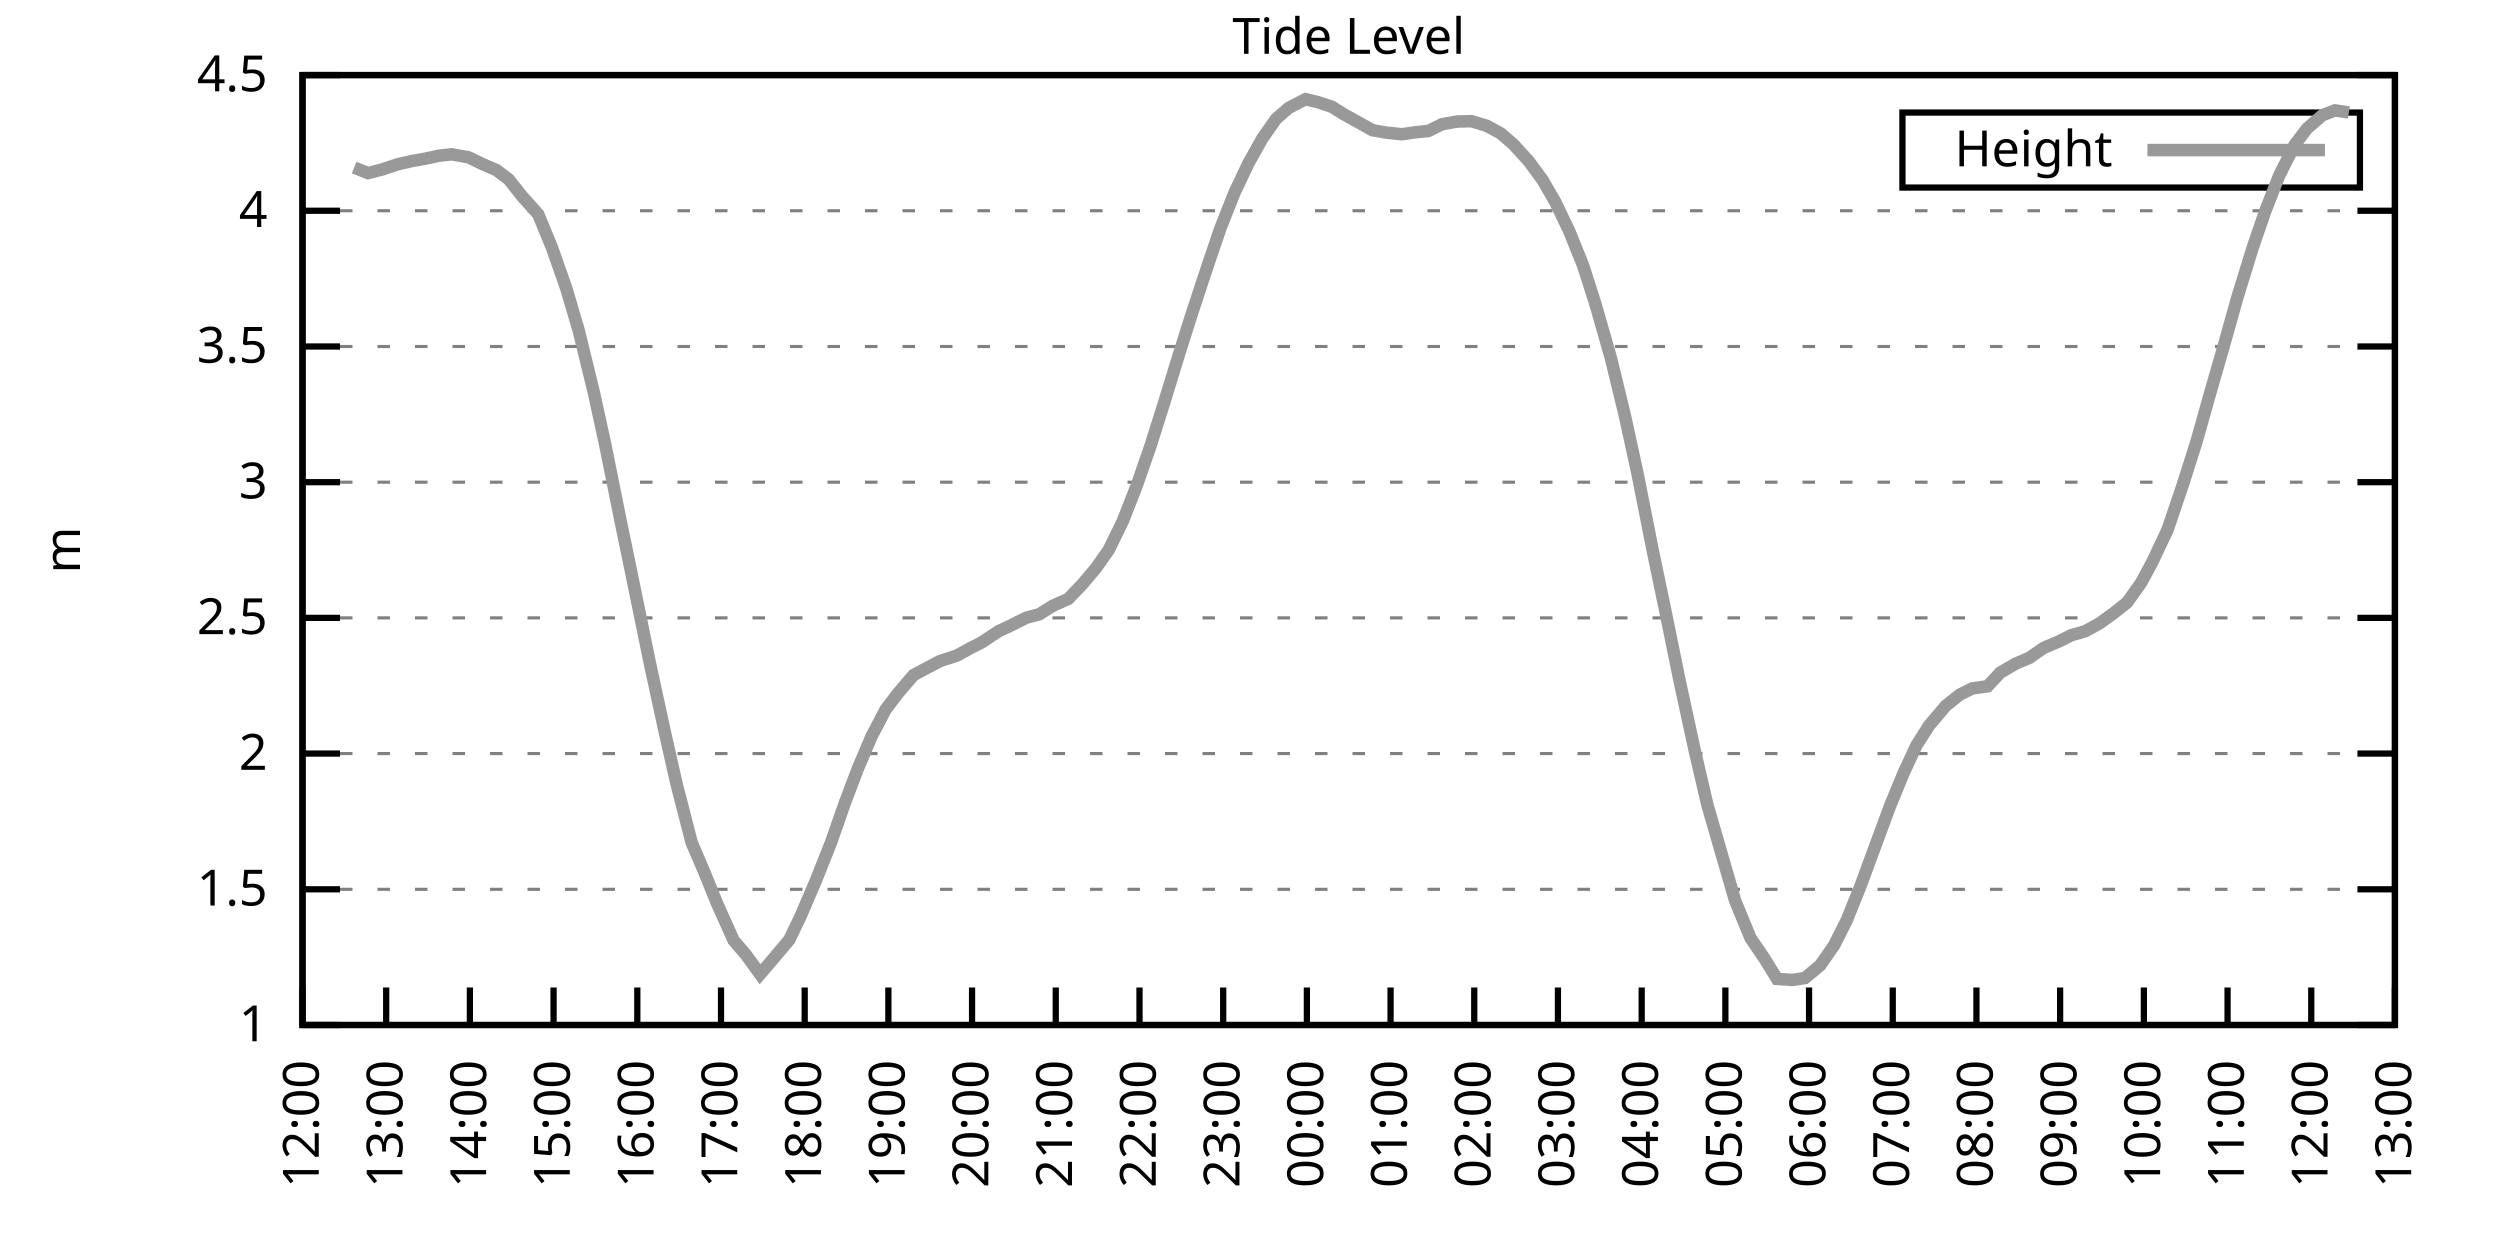
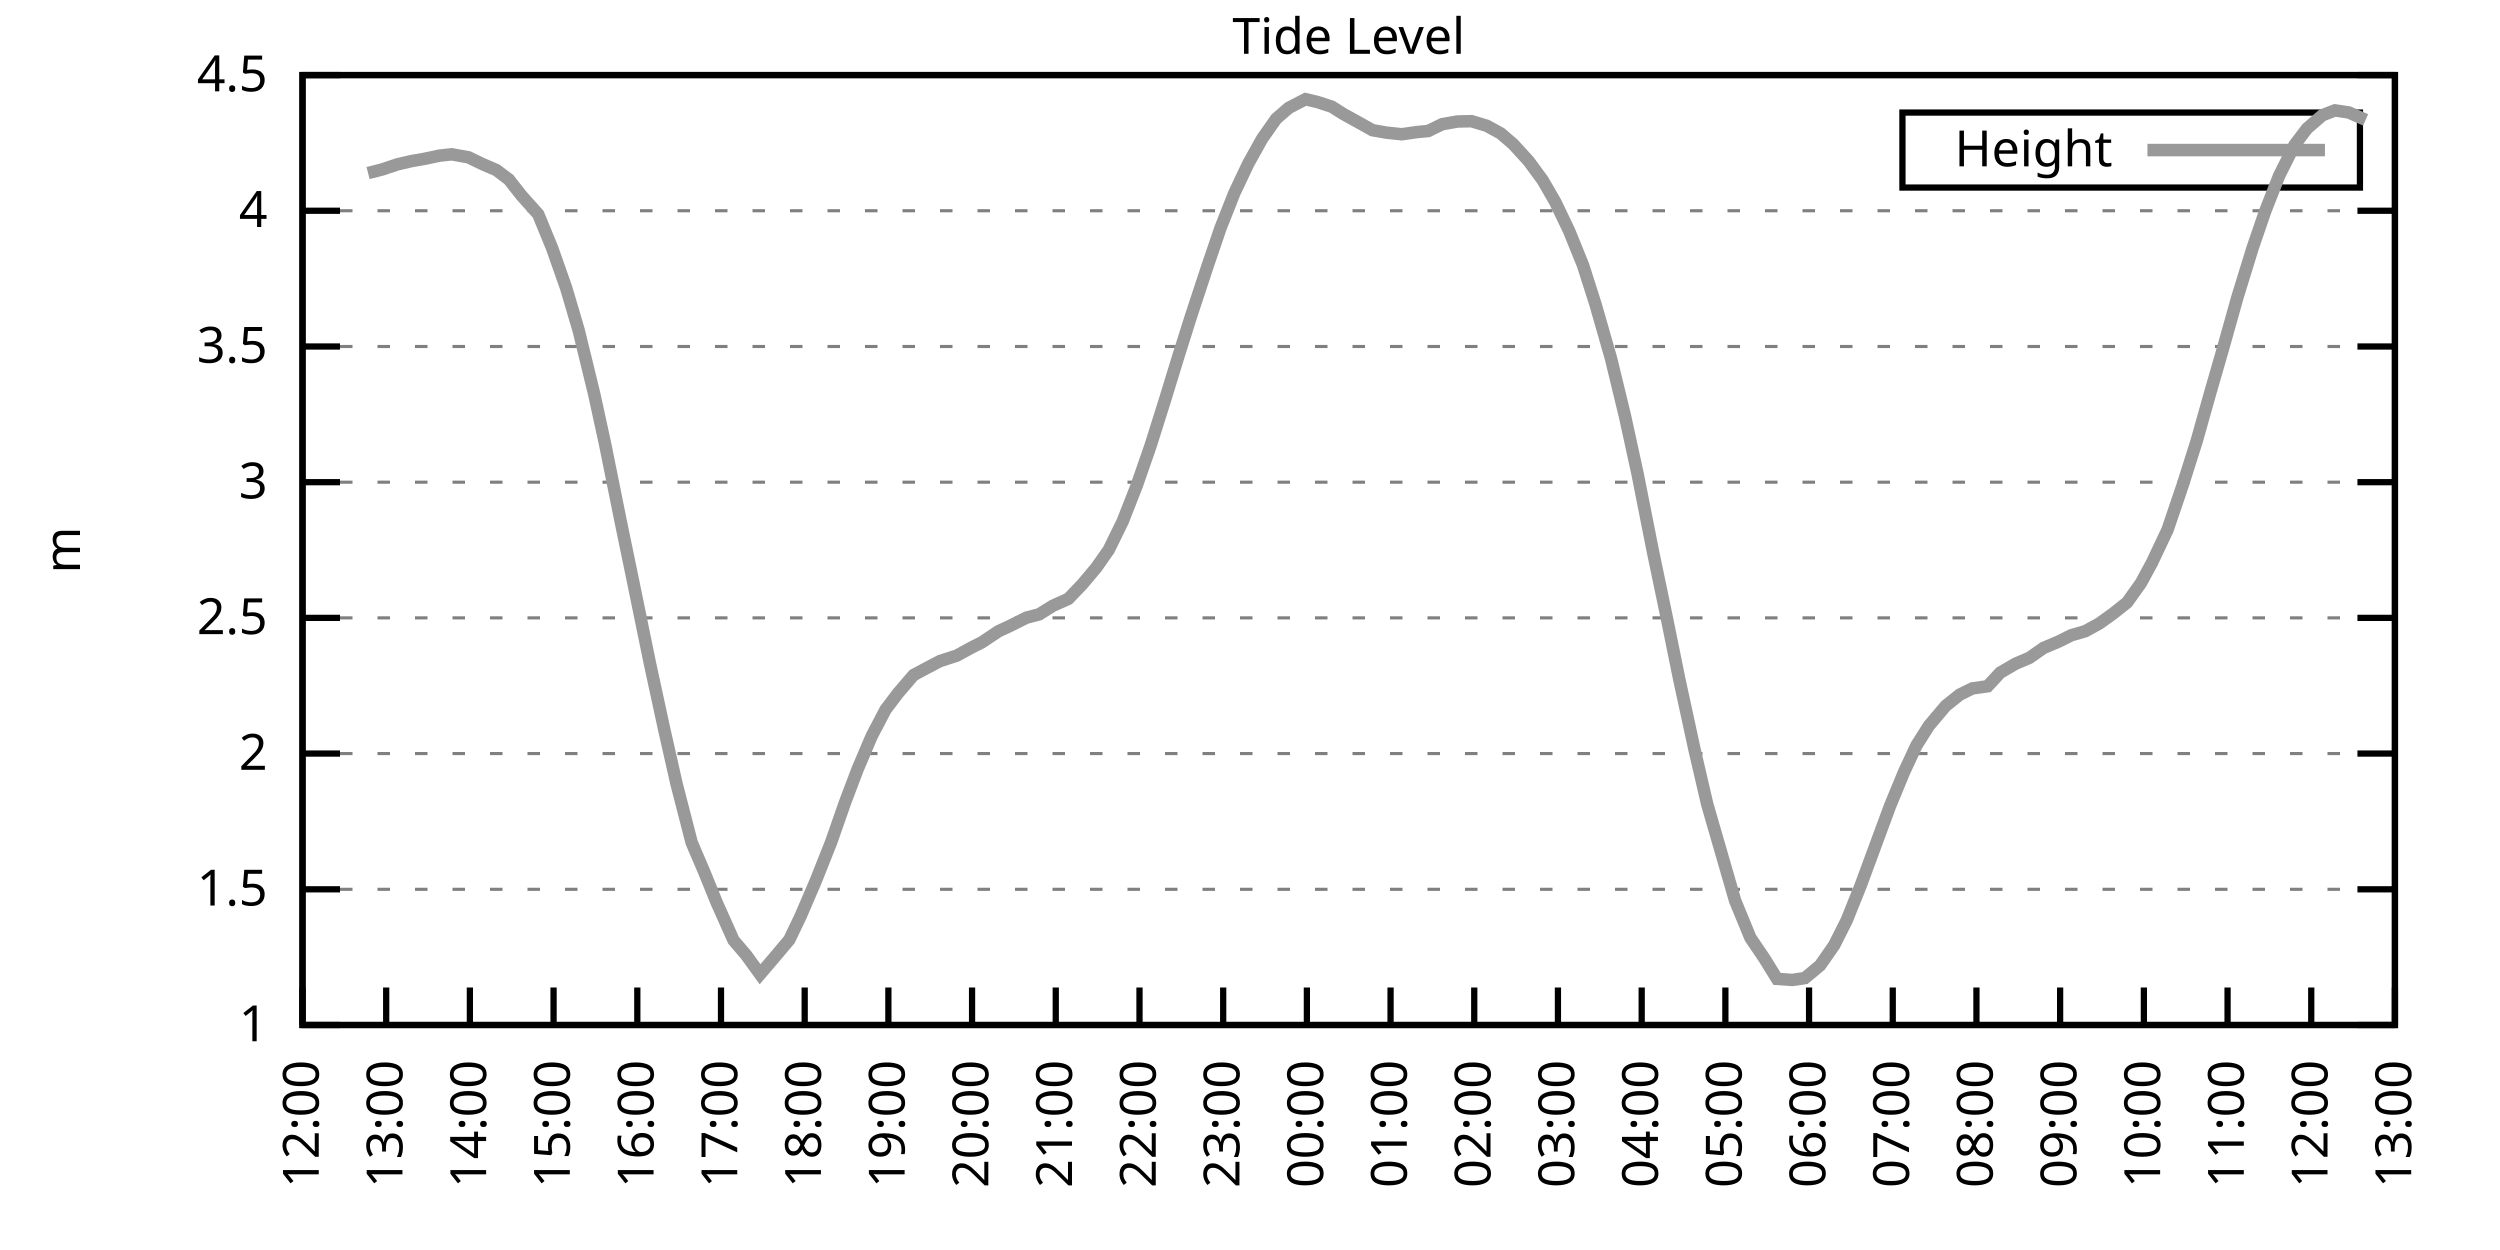
<svg xmlns="http://www.w3.org/2000/svg" xmlns:xlink="http://www.w3.org/1999/xlink" width="400" height="200" viewBox="0 0 400 200">
  <g id="gnuplot_canvas">
    <rect x="0" y="0" width="400" height="200" fill="none" />
    <defs>
      <circle id="gpDot" r="0.5" stroke-width="0.5" stroke="currentColor" />
      <path id="gpPt0" stroke-width="0.333" stroke="currentColor" d="M-1,0 h2 M0,-1 v2" />
      <path id="gpPt1" stroke-width="0.333" stroke="currentColor" d="M-1,-1 L1,1 M1,-1 L-1,1" />
      <path id="gpPt2" stroke-width="0.333" stroke="currentColor" d="M-1,0 L1,0 M0,-1 L0,1 M-1,-1 L1,1 M-1,1 L1,-1" />
      <rect id="gpPt3" stroke-width="0.333" stroke="currentColor" x="-1" y="-1" width="2" height="2" />
      <rect id="gpPt4" stroke-width="0.333" stroke="currentColor" fill="currentColor" x="-1" y="-1" width="2" height="2" />
      <circle id="gpPt5" stroke-width="0.333" stroke="currentColor" cx="0" cy="0" r="1" />
      <use xlink:href="#gpPt5" id="gpPt6" fill="currentColor" stroke="none" />
      <path id="gpPt7" stroke-width="0.333" stroke="currentColor" d="M0,-1.33 L-1.33,0.67 L1.33,0.67 z" />
      <use xlink:href="#gpPt7" id="gpPt8" fill="currentColor" stroke="none" />
      <use xlink:href="#gpPt7" id="gpPt9" stroke="currentColor" transform="rotate(180)" />
      <use xlink:href="#gpPt9" id="gpPt10" fill="currentColor" stroke="none" />
      <use xlink:href="#gpPt3" id="gpPt11" stroke="currentColor" transform="rotate(45)" />
      <use xlink:href="#gpPt11" id="gpPt12" fill="currentColor" stroke="none" />
      <path id="gpPt13" stroke-width="0.333" stroke="currentColor" d="M0,1.330 L1.265,0.411 L0.782,-1.067 L-0.782,-1.076 L-1.265,0.411 z" />
      <use xlink:href="#gpPt13" id="gpPt14" fill="currentColor" stroke="none" />
      <filter id="textbox" filterUnits="objectBoundingBox" x="0" y="0" height="1" width="1">
        <feFlood flood-color="white" flood-opacity="1" result="bgnd" />
        <feComposite in="SourceGraphic" in2="bgnd" operator="atop" />
      </filter>
      <filter id="greybox" filterUnits="objectBoundingBox" x="0" y="0" height="1" width="1">
        <feFlood flood-color="lightgrey" flood-opacity="1" result="grey" />
        <feComposite in="SourceGraphic" in2="grey" operator="atop" />
      </filter>
    </defs>
    <g fill="none" color="white" stroke="currentColor" stroke-width="1.00" stroke-linecap="butt" stroke-linejoin="miter">
</g>
    <g fill="none" color="black" stroke="currentColor" stroke-width="1.00" stroke-linecap="butt" stroke-linejoin="miter">
      <g stroke="none" shape-rendering="crispEdges">
        <polygon fill="rgb(255, 255, 255)" points="48.40,164.00 383.18,164.00 383.18,12.02 48.40,12.02 " />
      </g>
    </g>
    <g fill="none" color="black" stroke="currentColor" stroke-width="1.00" stroke-linecap="butt" stroke-linejoin="miter">
</g>
    <g fill="none" color="black" stroke="black" stroke-width="0.50" stroke-linecap="butt" stroke-linejoin="miter">
</g>
    <g fill="none" color="gray" stroke="currentColor" stroke-width="0.50" stroke-linecap="butt" stroke-linejoin="miter">
      <path stroke="gray" stroke-dasharray="2,4" class="gridline" d="M48.40,164.00 L383.19,164.00  " />
    </g>
    <g fill="none" color="gray" stroke="gray" stroke-width="1.00" stroke-linecap="butt" stroke-linejoin="miter">
</g>
    <g fill="none" color="black" stroke="currentColor" stroke-width="1.00" stroke-linecap="butt" stroke-linejoin="miter">
      <path stroke="black" d="M48.40,164.00 L54.40,164.00 M383.19,164.00 L377.19,164.00  " />
      <g transform="translate(42.80,166.60)" stroke="none" fill="black" font-family="Sans" font-size="8.00" text-anchor="end">
        <text>
          <tspan font-family="Sans"> 1</tspan>
        </text>
      </g>
    </g>
    <g fill="none" color="black" stroke="currentColor" stroke-width="1.00" stroke-linecap="butt" stroke-linejoin="miter">
</g>
    <g fill="none" color="black" stroke="black" stroke-width="0.50" stroke-linecap="butt" stroke-linejoin="miter">
</g>
    <g fill="none" color="gray" stroke="currentColor" stroke-width="0.50" stroke-linecap="butt" stroke-linejoin="miter">
      <path stroke="gray" stroke-dasharray="2,4" class="gridline" d="M48.40,142.29 L383.19,142.29  " />
    </g>
    <g fill="none" color="gray" stroke="gray" stroke-width="1.00" stroke-linecap="butt" stroke-linejoin="miter">
</g>
    <g fill="none" color="black" stroke="currentColor" stroke-width="1.00" stroke-linecap="butt" stroke-linejoin="miter">
      <path stroke="black" d="M48.40,142.29 L54.40,142.29 M383.19,142.29 L377.19,142.29  " />
      <g transform="translate(42.80,144.89)" stroke="none" fill="black" font-family="Sans" font-size="8.00" text-anchor="end">
        <text>
          <tspan font-family="Sans"> 1.5</tspan>
        </text>
      </g>
    </g>
    <g fill="none" color="black" stroke="currentColor" stroke-width="1.00" stroke-linecap="butt" stroke-linejoin="miter">
</g>
    <g fill="none" color="black" stroke="black" stroke-width="0.50" stroke-linecap="butt" stroke-linejoin="miter">
</g>
    <g fill="none" color="gray" stroke="currentColor" stroke-width="0.50" stroke-linecap="butt" stroke-linejoin="miter">
      <path stroke="gray" stroke-dasharray="2,4" class="gridline" d="M48.40,120.57 L383.19,120.57  " />
    </g>
    <g fill="none" color="gray" stroke="gray" stroke-width="1.00" stroke-linecap="butt" stroke-linejoin="miter">
</g>
    <g fill="none" color="black" stroke="currentColor" stroke-width="1.00" stroke-linecap="butt" stroke-linejoin="miter">
      <path stroke="black" d="M48.40,120.57 L54.40,120.57 M383.19,120.57 L377.19,120.57  " />
      <g transform="translate(42.80,123.17)" stroke="none" fill="black" font-family="Sans" font-size="8.00" text-anchor="end">
        <text>
          <tspan font-family="Sans"> 2</tspan>
        </text>
      </g>
    </g>
    <g fill="none" color="black" stroke="currentColor" stroke-width="1.00" stroke-linecap="butt" stroke-linejoin="miter">
</g>
    <g fill="none" color="black" stroke="black" stroke-width="0.50" stroke-linecap="butt" stroke-linejoin="miter">
</g>
    <g fill="none" color="gray" stroke="currentColor" stroke-width="0.50" stroke-linecap="butt" stroke-linejoin="miter">
      <path stroke="gray" stroke-dasharray="2,4" class="gridline" d="M48.40,98.86 L383.19,98.86  " />
    </g>
    <g fill="none" color="gray" stroke="gray" stroke-width="1.00" stroke-linecap="butt" stroke-linejoin="miter">
</g>
    <g fill="none" color="black" stroke="currentColor" stroke-width="1.00" stroke-linecap="butt" stroke-linejoin="miter">
      <path stroke="black" d="M48.40,98.86 L54.40,98.86 M383.19,98.86 L377.19,98.86  " />
      <g transform="translate(42.80,101.46)" stroke="none" fill="black" font-family="Sans" font-size="8.00" text-anchor="end">
        <text>
          <tspan font-family="Sans"> 2.5</tspan>
        </text>
      </g>
    </g>
    <g fill="none" color="black" stroke="currentColor" stroke-width="1.00" stroke-linecap="butt" stroke-linejoin="miter">
</g>
    <g fill="none" color="black" stroke="black" stroke-width="0.50" stroke-linecap="butt" stroke-linejoin="miter">
</g>
    <g fill="none" color="gray" stroke="currentColor" stroke-width="0.50" stroke-linecap="butt" stroke-linejoin="miter">
      <path stroke="gray" stroke-dasharray="2,4" class="gridline" d="M48.40,77.15 L383.19,77.15  " />
    </g>
    <g fill="none" color="gray" stroke="gray" stroke-width="1.00" stroke-linecap="butt" stroke-linejoin="miter">
</g>
    <g fill="none" color="black" stroke="currentColor" stroke-width="1.00" stroke-linecap="butt" stroke-linejoin="miter">
      <path stroke="black" d="M48.40,77.15 L54.40,77.15 M383.19,77.15 L377.19,77.15  " />
      <g transform="translate(42.80,79.75)" stroke="none" fill="black" font-family="Sans" font-size="8.00" text-anchor="end">
        <text>
          <tspan font-family="Sans"> 3</tspan>
        </text>
      </g>
    </g>
    <g fill="none" color="black" stroke="currentColor" stroke-width="1.00" stroke-linecap="butt" stroke-linejoin="miter">
</g>
    <g fill="none" color="black" stroke="black" stroke-width="0.50" stroke-linecap="butt" stroke-linejoin="miter">
</g>
    <g fill="none" color="gray" stroke="currentColor" stroke-width="0.50" stroke-linecap="butt" stroke-linejoin="miter">
      <path stroke="gray" stroke-dasharray="2,4" class="gridline" d="M48.40,55.44 L383.19,55.44  " />
    </g>
    <g fill="none" color="gray" stroke="gray" stroke-width="1.00" stroke-linecap="butt" stroke-linejoin="miter">
</g>
    <g fill="none" color="black" stroke="currentColor" stroke-width="1.00" stroke-linecap="butt" stroke-linejoin="miter">
      <path stroke="black" d="M48.40,55.44 L54.40,55.44 M383.19,55.44 L377.19,55.44  " />
      <g transform="translate(42.80,58.04)" stroke="none" fill="black" font-family="Sans" font-size="8.00" text-anchor="end">
        <text>
          <tspan font-family="Sans"> 3.5</tspan>
        </text>
      </g>
    </g>
    <g fill="none" color="black" stroke="currentColor" stroke-width="1.00" stroke-linecap="butt" stroke-linejoin="miter">
</g>
    <g fill="none" color="black" stroke="black" stroke-width="0.50" stroke-linecap="butt" stroke-linejoin="miter">
</g>
    <g fill="none" color="gray" stroke="currentColor" stroke-width="0.50" stroke-linecap="butt" stroke-linejoin="miter">
      <path stroke="gray" stroke-dasharray="2,4" class="gridline" d="M48.40,33.72 L383.19,33.72  " />
    </g>
    <g fill="none" color="gray" stroke="gray" stroke-width="1.00" stroke-linecap="butt" stroke-linejoin="miter">
</g>
    <g fill="none" color="black" stroke="currentColor" stroke-width="1.00" stroke-linecap="butt" stroke-linejoin="miter">
      <path stroke="black" d="M48.40,33.72 L54.40,33.72 M383.19,33.72 L377.19,33.72  " />
      <g transform="translate(42.80,36.32)" stroke="none" fill="black" font-family="Sans" font-size="8.00" text-anchor="end">
        <text>
          <tspan font-family="Sans"> 4</tspan>
        </text>
      </g>
    </g>
    <g fill="none" color="black" stroke="currentColor" stroke-width="1.00" stroke-linecap="butt" stroke-linejoin="miter">
</g>
    <g fill="none" color="black" stroke="black" stroke-width="0.50" stroke-linecap="butt" stroke-linejoin="miter">
</g>
    <g fill="none" color="gray" stroke="currentColor" stroke-width="0.50" stroke-linecap="butt" stroke-linejoin="miter">
      <path stroke="gray" stroke-dasharray="2,4" class="gridline" d="M48.40,12.01 L383.19,12.01  " />
    </g>
    <g fill="none" color="gray" stroke="gray" stroke-width="1.00" stroke-linecap="butt" stroke-linejoin="miter">
</g>
    <g fill="none" color="black" stroke="currentColor" stroke-width="1.00" stroke-linecap="butt" stroke-linejoin="miter">
      <path stroke="black" d="M48.40,12.01 L54.40,12.01 M383.19,12.01 L377.19,12.01  " />
      <g transform="translate(42.80,14.61)" stroke="none" fill="black" font-family="Sans" font-size="8.00" text-anchor="end">
        <text>
          <tspan font-family="Sans"> 4.5</tspan>
        </text>
      </g>
    </g>
    <g fill="none" color="black" stroke="currentColor" stroke-width="1.00" stroke-linecap="butt" stroke-linejoin="miter">
      <path stroke="black" d="M48.40,164.00 L48.40,158.00  " />
      <g transform="translate(51.00,169.60) rotate(270.00)" stroke="none" fill="black" font-family="Sans" font-size="8.00" text-anchor="end">
        <text>
          <tspan font-family="Sans">12:00</tspan>
        </text>
      </g>
    </g>
    <g fill="none" color="black" stroke="currentColor" stroke-width="1.00" stroke-linecap="butt" stroke-linejoin="miter">
      <path stroke="black" d="M61.79,164.00 L61.79,158.00  " />
      <g transform="translate(64.39,169.60) rotate(270.00)" stroke="none" fill="black" font-family="Sans" font-size="8.00" text-anchor="end">
        <text>
          <tspan font-family="Sans">13:00</tspan>
        </text>
      </g>
    </g>
    <g fill="none" color="black" stroke="currentColor" stroke-width="1.00" stroke-linecap="butt" stroke-linejoin="miter">
      <path stroke="black" d="M75.18,164.00 L75.18,158.00  " />
      <g transform="translate(77.78,169.60) rotate(270.00)" stroke="none" fill="black" font-family="Sans" font-size="8.00" text-anchor="end">
        <text>
          <tspan font-family="Sans">14:00</tspan>
        </text>
      </g>
    </g>
    <g fill="none" color="black" stroke="currentColor" stroke-width="1.00" stroke-linecap="butt" stroke-linejoin="miter">
      <path stroke="black" d="M88.57,164.00 L88.57,158.00  " />
      <g transform="translate(91.17,169.60) rotate(270.00)" stroke="none" fill="black" font-family="Sans" font-size="8.00" text-anchor="end">
        <text>
          <tspan font-family="Sans">15:00</tspan>
        </text>
      </g>
    </g>
    <g fill="none" color="black" stroke="currentColor" stroke-width="1.00" stroke-linecap="butt" stroke-linejoin="miter">
      <path stroke="black" d="M101.97,164.00 L101.97,158.00  " />
      <g transform="translate(104.57,169.60) rotate(270.00)" stroke="none" fill="black" font-family="Sans" font-size="8.00" text-anchor="end">
        <text>
          <tspan font-family="Sans">16:00</tspan>
        </text>
      </g>
    </g>
    <g fill="none" color="black" stroke="currentColor" stroke-width="1.00" stroke-linecap="butt" stroke-linejoin="miter">
      <path stroke="black" d="M115.36,164.00 L115.36,158.00  " />
      <g transform="translate(117.96,169.60) rotate(270.00)" stroke="none" fill="black" font-family="Sans" font-size="8.00" text-anchor="end">
        <text>
          <tspan font-family="Sans">17:00</tspan>
        </text>
      </g>
    </g>
    <g fill="none" color="black" stroke="currentColor" stroke-width="1.00" stroke-linecap="butt" stroke-linejoin="miter">
      <path stroke="black" d="M128.75,164.00 L128.75,158.00  " />
      <g transform="translate(131.35,169.60) rotate(270.00)" stroke="none" fill="black" font-family="Sans" font-size="8.00" text-anchor="end">
        <text>
          <tspan font-family="Sans">18:00</tspan>
        </text>
      </g>
    </g>
    <g fill="none" color="black" stroke="currentColor" stroke-width="1.00" stroke-linecap="butt" stroke-linejoin="miter">
      <path stroke="black" d="M142.14,164.00 L142.14,158.00  " />
      <g transform="translate(144.74,169.60) rotate(270.00)" stroke="none" fill="black" font-family="Sans" font-size="8.00" text-anchor="end">
        <text>
          <tspan font-family="Sans">19:00</tspan>
        </text>
      </g>
    </g>
    <g fill="none" color="black" stroke="currentColor" stroke-width="1.00" stroke-linecap="butt" stroke-linejoin="miter">
      <path stroke="black" d="M155.53,164.00 L155.53,158.00  " />
      <g transform="translate(158.13,169.60) rotate(270.00)" stroke="none" fill="black" font-family="Sans" font-size="8.00" text-anchor="end">
        <text>
          <tspan font-family="Sans">20:00</tspan>
        </text>
      </g>
    </g>
    <g fill="none" color="black" stroke="currentColor" stroke-width="1.00" stroke-linecap="butt" stroke-linejoin="miter">
      <path stroke="black" d="M168.92,164.00 L168.92,158.00  " />
      <g transform="translate(171.52,169.60) rotate(270.00)" stroke="none" fill="black" font-family="Sans" font-size="8.00" text-anchor="end">
        <text>
          <tspan font-family="Sans">21:00</tspan>
        </text>
      </g>
    </g>
    <g fill="none" color="black" stroke="currentColor" stroke-width="1.00" stroke-linecap="butt" stroke-linejoin="miter">
      <path stroke="black" d="M182.32,164.00 L182.32,158.00  " />
      <g transform="translate(184.92,169.60) rotate(270.00)" stroke="none" fill="black" font-family="Sans" font-size="8.00" text-anchor="end">
        <text>
          <tspan font-family="Sans">22:00</tspan>
        </text>
      </g>
    </g>
    <g fill="none" color="black" stroke="currentColor" stroke-width="1.00" stroke-linecap="butt" stroke-linejoin="miter">
      <path stroke="black" d="M195.71,164.00 L195.71,158.00  " />
      <g transform="translate(198.31,169.60) rotate(270.00)" stroke="none" fill="black" font-family="Sans" font-size="8.00" text-anchor="end">
        <text>
          <tspan font-family="Sans">23:00</tspan>
        </text>
      </g>
    </g>
    <g fill="none" color="black" stroke="currentColor" stroke-width="1.00" stroke-linecap="butt" stroke-linejoin="miter">
      <path stroke="black" d="M209.10,164.00 L209.10,158.00  " />
      <g transform="translate(211.70,169.60) rotate(270.00)" stroke="none" fill="black" font-family="Sans" font-size="8.00" text-anchor="end">
        <text>
          <tspan font-family="Sans">00:00</tspan>
        </text>
      </g>
    </g>
    <g fill="none" color="black" stroke="currentColor" stroke-width="1.00" stroke-linecap="butt" stroke-linejoin="miter">
      <path stroke="black" d="M222.49,164.00 L222.49,158.00  " />
      <g transform="translate(225.09,169.60) rotate(270.00)" stroke="none" fill="black" font-family="Sans" font-size="8.00" text-anchor="end">
        <text>
          <tspan font-family="Sans">01:00</tspan>
        </text>
      </g>
    </g>
    <g fill="none" color="black" stroke="currentColor" stroke-width="1.00" stroke-linecap="butt" stroke-linejoin="miter">
      <path stroke="black" d="M235.88,164.00 L235.88,158.00  " />
      <g transform="translate(238.48,169.60) rotate(270.00)" stroke="none" fill="black" font-family="Sans" font-size="8.00" text-anchor="end">
        <text>
          <tspan font-family="Sans">02:00</tspan>
        </text>
      </g>
    </g>
    <g fill="none" color="black" stroke="currentColor" stroke-width="1.00" stroke-linecap="butt" stroke-linejoin="miter">
      <path stroke="black" d="M249.27,164.00 L249.27,158.00  " />
      <g transform="translate(251.87,169.60) rotate(270.00)" stroke="none" fill="black" font-family="Sans" font-size="8.00" text-anchor="end">
        <text>
          <tspan font-family="Sans">03:00</tspan>
        </text>
      </g>
    </g>
    <g fill="none" color="black" stroke="currentColor" stroke-width="1.00" stroke-linecap="butt" stroke-linejoin="miter">
      <path stroke="black" d="M262.67,164.00 L262.67,158.00  " />
      <g transform="translate(265.27,169.60) rotate(270.00)" stroke="none" fill="black" font-family="Sans" font-size="8.00" text-anchor="end">
        <text>
          <tspan font-family="Sans">04:00</tspan>
        </text>
      </g>
    </g>
    <g fill="none" color="black" stroke="currentColor" stroke-width="1.00" stroke-linecap="butt" stroke-linejoin="miter">
      <path stroke="black" d="M276.06,164.00 L276.06,158.00  " />
      <g transform="translate(278.66,169.60) rotate(270.00)" stroke="none" fill="black" font-family="Sans" font-size="8.00" text-anchor="end">
        <text>
          <tspan font-family="Sans">05:00</tspan>
        </text>
      </g>
    </g>
    <g fill="none" color="black" stroke="currentColor" stroke-width="1.00" stroke-linecap="butt" stroke-linejoin="miter">
      <path stroke="black" d="M289.45,164.00 L289.45,158.00  " />
      <g transform="translate(292.05,169.60) rotate(270.00)" stroke="none" fill="black" font-family="Sans" font-size="8.00" text-anchor="end">
        <text>
          <tspan font-family="Sans">06:00</tspan>
        </text>
      </g>
    </g>
    <g fill="none" color="black" stroke="currentColor" stroke-width="1.00" stroke-linecap="butt" stroke-linejoin="miter">
      <path stroke="black" d="M302.84,164.00 L302.84,158.00  " />
      <g transform="translate(305.44,169.60) rotate(270.00)" stroke="none" fill="black" font-family="Sans" font-size="8.00" text-anchor="end">
        <text>
          <tspan font-family="Sans">07:00</tspan>
        </text>
      </g>
    </g>
    <g fill="none" color="black" stroke="currentColor" stroke-width="1.00" stroke-linecap="butt" stroke-linejoin="miter">
      <path stroke="black" d="M316.23,164.00 L316.23,158.00  " />
      <g transform="translate(318.83,169.60) rotate(270.00)" stroke="none" fill="black" font-family="Sans" font-size="8.00" text-anchor="end">
        <text>
          <tspan font-family="Sans">08:00</tspan>
        </text>
      </g>
    </g>
    <g fill="none" color="black" stroke="currentColor" stroke-width="1.00" stroke-linecap="butt" stroke-linejoin="miter">
      <path stroke="black" d="M329.62,164.00 L329.62,158.00  " />
      <g transform="translate(332.22,169.60) rotate(270.00)" stroke="none" fill="black" font-family="Sans" font-size="8.00" text-anchor="end">
        <text>
          <tspan font-family="Sans">09:00</tspan>
        </text>
      </g>
    </g>
    <g fill="none" color="black" stroke="currentColor" stroke-width="1.00" stroke-linecap="butt" stroke-linejoin="miter">
      <path stroke="black" d="M343.02,164.00 L343.02,158.00  " />
      <g transform="translate(345.62,169.60) rotate(270.00)" stroke="none" fill="black" font-family="Sans" font-size="8.00" text-anchor="end">
        <text>
          <tspan font-family="Sans">10:00</tspan>
        </text>
      </g>
    </g>
    <g fill="none" color="black" stroke="currentColor" stroke-width="1.00" stroke-linecap="butt" stroke-linejoin="miter">
      <path stroke="black" d="M356.41,164.00 L356.41,158.00  " />
      <g transform="translate(359.01,169.60) rotate(270.00)" stroke="none" fill="black" font-family="Sans" font-size="8.00" text-anchor="end">
        <text>
          <tspan font-family="Sans">11:00</tspan>
        </text>
      </g>
    </g>
    <g fill="none" color="black" stroke="currentColor" stroke-width="1.00" stroke-linecap="butt" stroke-linejoin="miter">
      <path stroke="black" d="M369.80,164.00 L369.80,158.00  " />
      <g transform="translate(372.40,169.60) rotate(270.00)" stroke="none" fill="black" font-family="Sans" font-size="8.00" text-anchor="end">
        <text>
          <tspan font-family="Sans">12:00</tspan>
        </text>
      </g>
    </g>
    <g fill="none" color="black" stroke="currentColor" stroke-width="1.00" stroke-linecap="butt" stroke-linejoin="miter">
      <path stroke="black" d="M383.19,164.00 L383.19,158.00  " />
      <g transform="translate(385.79,169.60) rotate(270.00)" stroke="none" fill="black" font-family="Sans" font-size="8.00" text-anchor="end">
        <text>
          <tspan font-family="Sans">13:00</tspan>
        </text>
      </g>
    </g>
    <g fill="none" color="black" stroke="currentColor" stroke-width="1.00" stroke-linecap="butt" stroke-linejoin="miter">
</g>
    <g fill="none" color="black" stroke="currentColor" stroke-width="1.00" stroke-linecap="butt" stroke-linejoin="miter">
      <path stroke="black" d="M48.40,12.01 L48.40,164.00 L383.19,164.00 L383.19,12.01 L48.40,12.01 Z  " />
    </g>
    <g fill="none" color="black" stroke="currentColor" stroke-width="1.00" stroke-linecap="butt" stroke-linejoin="miter">
</g>
    <g fill="none" color="black" stroke="currentColor" stroke-width="1.00" stroke-linecap="butt" stroke-linejoin="miter">
      <path stroke="black" d="M304.39,30.01 L304.39,18.01 L377.59,18.01 L377.59,30.01 L304.39,30.01 Z  " />
    </g>
    <g id="Tide_level_plot_1">
      <g fill="none" color="white" stroke="black" stroke-width="2.00" stroke-linecap="butt" stroke-linejoin="miter">
</g>
      <g fill="none" color="black" stroke="currentColor" stroke-width="2.00" stroke-linecap="butt" stroke-linejoin="miter">
        <g transform="translate(337.99,26.61)" stroke="none" fill="black" font-family="Sans" font-size="8.00" text-anchor="end">
          <text>
            <tspan font-family="Sans">Height</tspan>
          </text>
        </g>
      </g>
      <g fill="none" color="black" stroke="currentColor" stroke-width="2.00" stroke-linecap="butt" stroke-linejoin="miter">
-         <path stroke="rgb(153, 153, 153)" d="M343.59,24.01 L371.99,24.01 M56.66,26.82 L58.89,27.69 L61.12,27.12 L63.58,26.30 L65.81,25.78 L68.04,25.39   L70.27,24.91 L72.28,24.69 L74.96,25.17 L77.19,26.25 L79.42,27.21 L81.43,28.73 L83.44,31.29 L86.12,34.29   L88.35,39.72 L90.58,46.06 L92.59,52.87 L95.05,62.95 L96.83,71.11 L99.29,83.32 L101.30,93.04 L103.98,106.11   L106.21,116.41 L108.22,125.31 L110.67,134.82 L112.68,139.51 L114.69,144.46 L117.37,150.45 L119.38,152.80 L121.61,155.88   L123.62,153.53 L126.29,150.36 L128.08,146.63 L130.54,140.90 L132.99,134.73 L135.22,128.35 L137.23,123.05 L139.46,117.80   L141.69,113.54 L143.70,110.89 L146.16,108.02 L148.17,106.94 L150.40,105.77 L153.08,104.90 L155.31,103.68 L157.10,102.77   L159.77,100.99 L161.56,100.16 L164.24,98.82 L166.25,98.30 L168.48,96.91 L170.93,95.82 L173.17,93.48 L175.40,90.83   L177.41,87.96 L179.64,83.40 L181.87,77.71 L184.10,71.29 L186.33,64.21 L188.57,56.91 L190.57,50.57 L193.25,42.45   L195.26,36.55 L197.49,30.90 L199.73,26.17 L201.96,22.17 L204.19,19.00 L206.20,17.26 L208.88,15.87 L210.88,16.35   L213.12,17.09 L214.90,18.22 L217.58,19.70 L219.59,20.83 L221.82,21.22 L224.28,21.48 L226.73,21.13 L228.52,20.96   L230.75,19.87 L233.20,19.44 L235.44,19.39 L237.89,20.13 L240.12,21.35 L242.13,23.08 L244.59,25.78 L246.82,28.82   L248.83,32.29 L251.06,36.94 L253.29,42.45 L255.30,48.75 L257.76,57.35 L259.99,66.55 L262.00,75.76 L264.45,88.14   L266.68,98.82 L268.69,108.72 L271.15,120.05 L273.16,128.69 L277.62,144.11 L280.07,150.06 L282.31,153.36 L284.32,156.62   L286.77,156.79 L288.78,156.49 L291.23,154.45 L293.47,151.23 L295.48,147.24 L297.71,141.68 L300.16,135.04 L302.39,129.00   L304.63,123.57 L306.63,119.27 L308.64,116.10 L311.32,112.93 L313.55,111.15 L315.56,110.15 L318.02,109.80 L320.03,107.63   L322.48,106.20 L324.71,105.25 L326.95,103.68 L329.40,102.64 L331.41,101.64 L333.64,100.99 L335.87,99.77 L338.10,98.17   L340.34,96.39 L342.57,93.26 L344.35,89.96 L346.81,84.75 L349.26,77.54 L351.50,70.46 L353.51,63.30 L355.74,55.57   L357.97,47.62 L360.42,39.67 L362.43,33.81 L364.66,28.12 L367.12,23.21 L369.13,20.56 L371.58,18.44 L373.59,17.66   L375.82,18.00  " />
+         <path stroke="rgb(153, 153, 153)" d="M343.59,24.01 L371.99,24.01 M58.89,27.69 L61.12,27.12 L63.58,26.30 L65.81,25.78 L68.04,25.39 L70.27,24.91   L72.28,24.69 L74.96,25.17 L77.19,26.25 L79.42,27.21 L81.43,28.73 L83.44,31.29 L86.12,34.29 L88.35,39.72   L90.58,46.06 L92.59,52.87 L95.05,62.95 L96.83,71.11 L99.29,83.32 L101.30,93.04 L103.98,106.11 L106.21,116.41   L108.22,125.31 L110.67,134.82 L112.68,139.51 L114.69,144.46 L117.37,150.45 L119.38,152.80 L121.61,155.88 L123.62,153.53   L126.29,150.36 L128.08,146.63 L130.54,140.90 L132.99,134.73 L135.22,128.35 L137.23,123.05 L139.46,117.80 L141.69,113.54   L143.70,110.89 L146.16,108.02 L148.17,106.94 L150.40,105.77 L153.08,104.90 L155.31,103.68 L157.10,102.77 L159.77,100.99   L161.56,100.16 L164.24,98.82 L166.25,98.30 L168.48,96.91 L170.93,95.82 L173.17,93.48 L175.40,90.83 L177.41,87.96   L179.64,83.40 L181.87,77.71 L184.10,71.29 L186.33,64.21 L188.57,56.91 L190.57,50.57 L193.25,42.45 L195.26,36.55   L197.49,30.90 L199.73,26.17 L201.96,22.17 L204.19,19.00 L206.20,17.26 L208.88,15.87 L210.88,16.35 L213.12,17.09   L214.90,18.22 L217.58,19.70 L219.59,20.83 L221.82,21.22 L224.28,21.48 L226.73,21.13 L228.52,20.96 L230.75,19.87   L233.20,19.44 L235.44,19.39 L237.89,20.13 L240.12,21.35 L242.13,23.08 L244.59,25.78 L246.82,28.82 L248.83,32.29   L251.06,36.94 L253.29,42.45 L255.30,48.75 L257.76,57.35 L259.99,66.55 L262.00,75.76 L264.45,88.14 L266.68,98.82   L268.69,108.72 L271.15,120.05 L273.16,128.69 L277.62,144.11 L280.07,150.06 L282.31,153.36 L284.32,156.62 L286.77,156.79   L288.78,156.49 L291.23,154.45 L293.47,151.23 L295.48,147.24 L297.71,141.68 L300.16,135.04 L302.39,129.00 L304.63,123.57   L306.63,119.27 L308.64,116.10 L311.32,112.93 L313.55,111.15 L315.56,110.15 L318.02,109.80 L320.03,107.63 L322.48,106.20   L324.71,105.25 L326.95,103.68 L329.40,102.64 L331.41,101.64 L333.64,100.99 L335.87,99.77 L338.10,98.17 L340.34,96.39   L342.57,93.26 L344.35,89.96 L346.81,84.75 L349.26,77.54 L351.50,70.46 L353.51,63.30 L355.74,55.57 L357.97,47.62   L360.42,39.67 L362.43,33.81 L364.66,28.12 L367.12,23.21 L369.13,20.56 L371.58,18.44 L373.59,17.66 L375.82,18.00   L378.50,19.18  " />
      </g>
    </g>
    <g fill="none" color="black" stroke="currentColor" stroke-width="2.00" stroke-linecap="butt" stroke-linejoin="miter">
</g>
    <g fill="none" color="black" stroke="black" stroke-width="1.00" stroke-linecap="butt" stroke-linejoin="miter">
</g>
    <g fill="none" color="black" stroke="currentColor" stroke-width="1.00" stroke-linecap="butt" stroke-linejoin="miter">
      <path stroke="black" d="M48.40,12.01 L48.40,164.00 L383.19,164.00 L383.19,12.01 L48.40,12.01 Z  " />
      <g transform="translate(12.80,88.01) rotate(270.00)" stroke="none" fill="black" font-family="Sans" font-size="8.00" text-anchor="middle">
        <text>
          <tspan font-family="Sans">m</tspan>
        </text>
      </g>
    </g>
    <g fill="none" color="black" stroke="currentColor" stroke-width="1.00" stroke-linecap="butt" stroke-linejoin="miter">
</g>
    <g fill="none" color="black" stroke="currentColor" stroke-width="1.00" stroke-linecap="butt" stroke-linejoin="miter">
      <g transform="translate(215.79,8.61)" stroke="none" fill="black" font-family="Sans" font-size="8.00" text-anchor="middle">
        <text>
          <tspan font-family="Sans">Tide Level</tspan>
        </text>
      </g>
    </g>
    <g fill="none" color="black" stroke="currentColor" stroke-width="1.00" stroke-linecap="butt" stroke-linejoin="miter">
</g>
  </g>
</svg>
